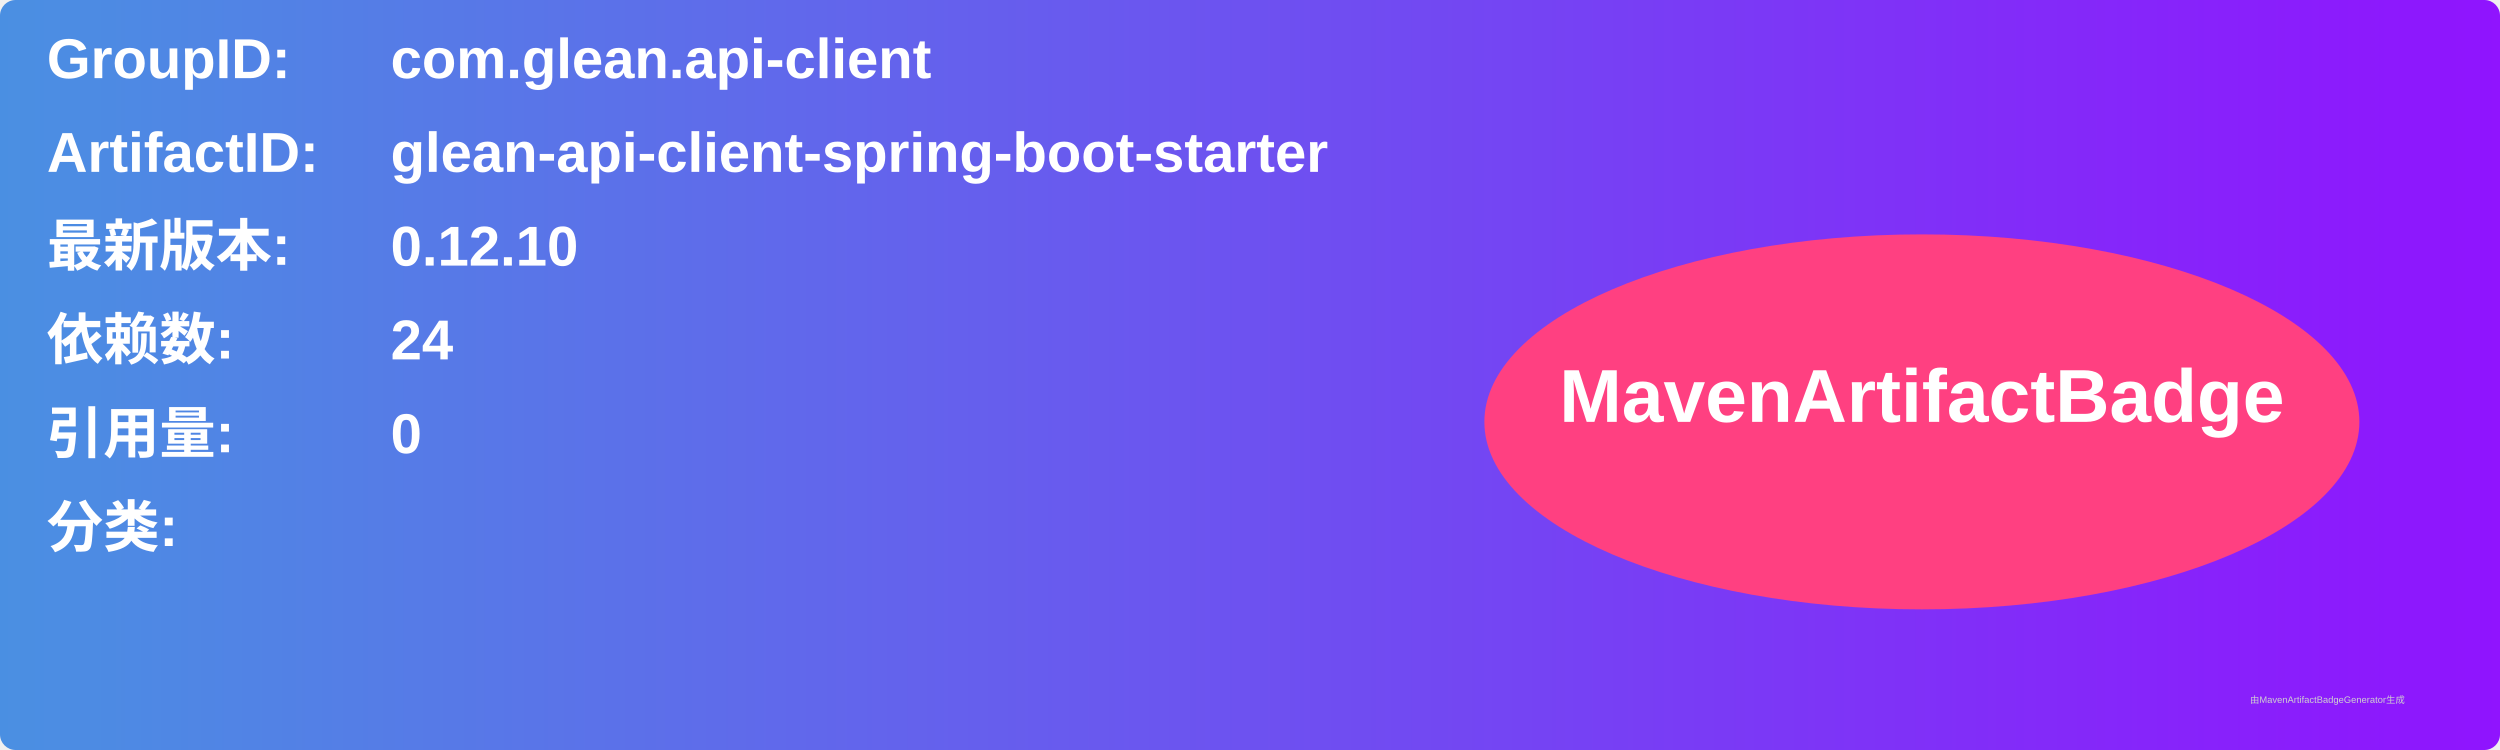
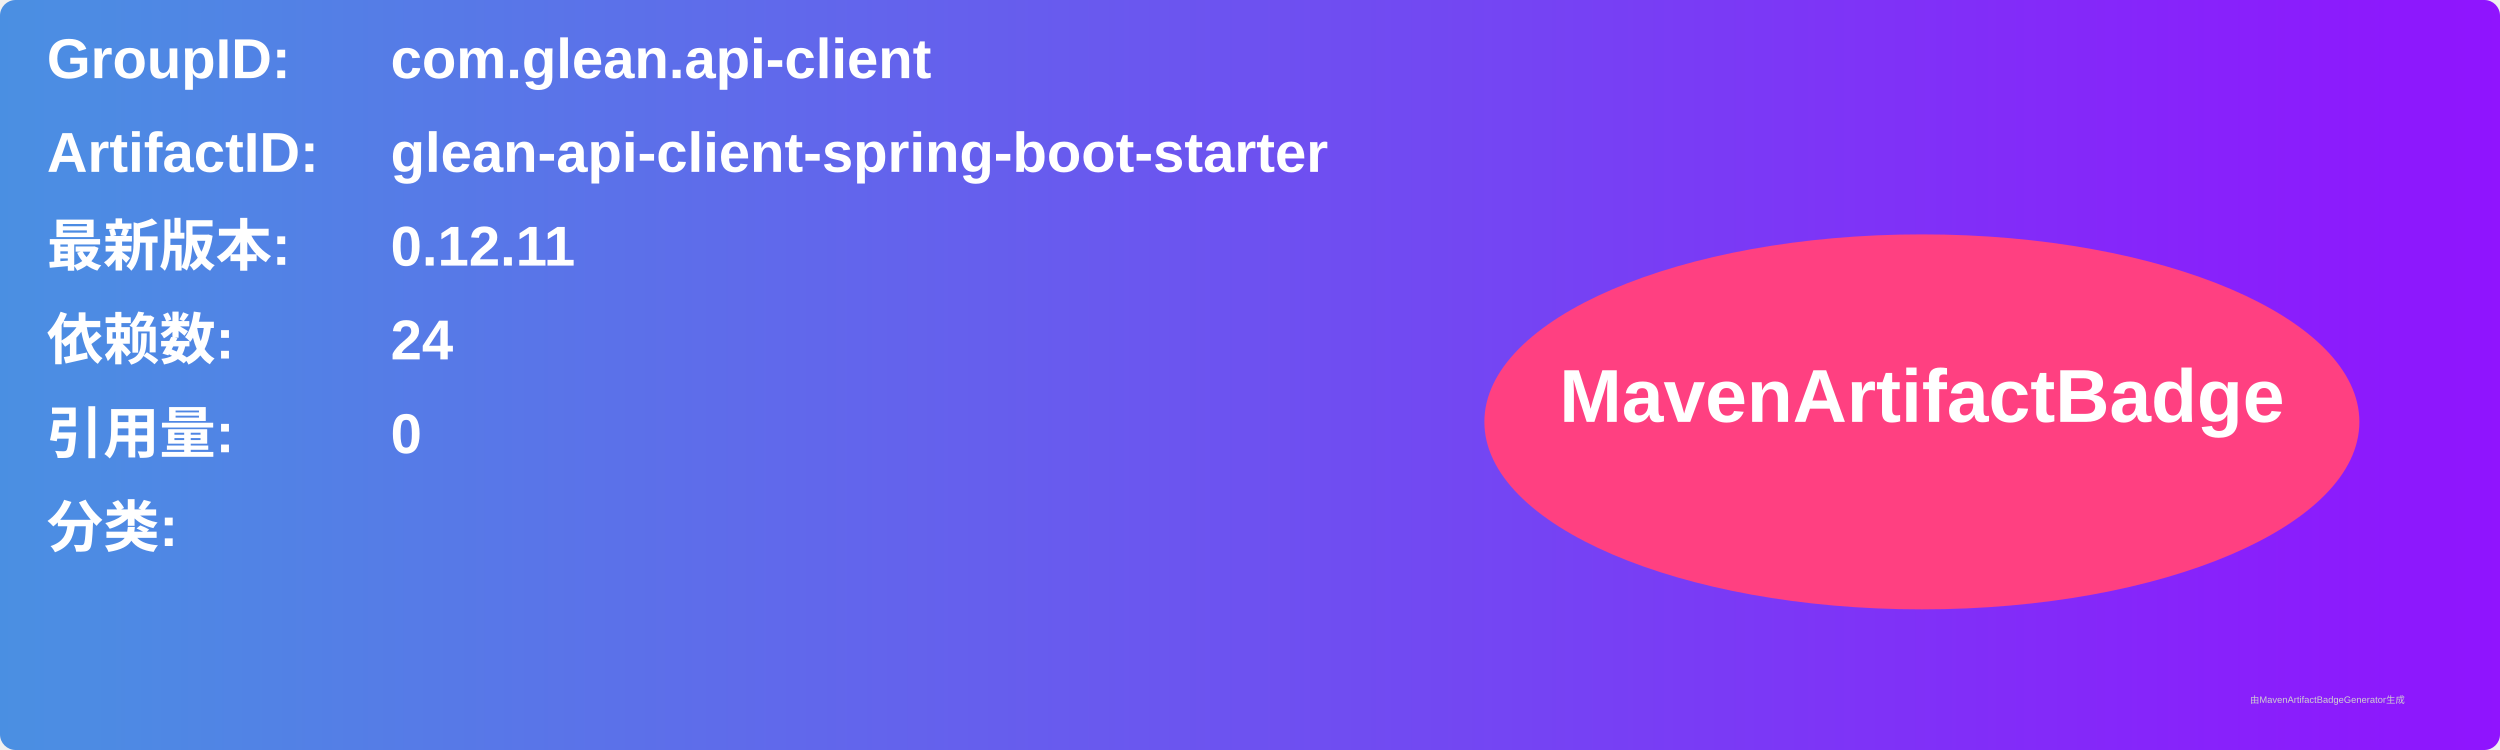
<svg xmlns="http://www.w3.org/2000/svg" width="800" height="240" viewBox="0 0 800 240">
  <linearGradient id="grad" x1="0%" y1="0%" x2="100%" y2="0%">
    <stop offset="0%" stop-color="#4a90e2" />
    <stop offset="100%" stop-color="#9013fe" />
  </linearGradient>
  <rect width="100%" height="100%" rx="5" ry="5" fill="url(#grad)" />
  <g transform="translate(15, 15)">
    <text x="0" y="10" font-family="Arial" font-size="18" fill="white" font-weight="bold" width="260">GroupID:</text>
    <text x="110" y="10" font-family="Arial" font-size="18" fill="white" font-weight="bold" width="460">com.glean.api-client</text>
    <text x="0" y="40" font-family="Arial" font-size="18" fill="white" font-weight="bold" width="260">ArtifactID:</text>
    <text x="110" y="40" font-family="Arial" font-size="18" fill="white" font-weight="bold" width="460">glean-api-client-spring-boot-starter</text>
    <text x="0" y="70" font-family="Arial" font-size="18" fill="white" font-weight="bold">最新版本:</text>
    <text x="110" y="70" font-family="Arial" font-size="18" fill="white" font-weight="bold">
-       <tspan font-weight="bold">0.12.10</tspan>
+       <tspan font-weight="bold">0.12.11</tspan>
    </text>
    <text x="0" y="100" font-family="Arial" font-size="18" fill="white" font-weight="bold">依赖数: </text>
    <text x="110" y="100" font-family="Arial" font-size="18" fill="white">
      <tspan font-weight="bold">24</tspan>
    </text>
    <text x="0" y="130" font-family="Arial" font-size="18" fill="white" font-weight="bold">引用量: </text>
    <text x="110" y="130" font-family="Arial" font-size="18" fill="white">
      <tspan font-weight="bold">0</tspan>
    </text>
    <text x="0" y="160" font-family="Arial" font-size="18" fill="white" font-weight="bold">分类:</text>
    <text x="10" y="190" font-family="Arial" font-size="10" fill="white">
      <tspan font-weight="bold" />
    </text>
    <ellipse cx="600" cy="120" rx="140" ry="60" fill="#ff4081" />
    <text x="600" y="120" text-anchor="middle" font-family="Arial" font-size="24" fill="white" font-weight="bold">MavenArtifactBadge</text>
  </g>
  <text x="720" y="225" font-family="Arial" font-size="3" fill="#d0d0d0">由MavenArtifactBadgeGenerator生成</text>
</svg>
